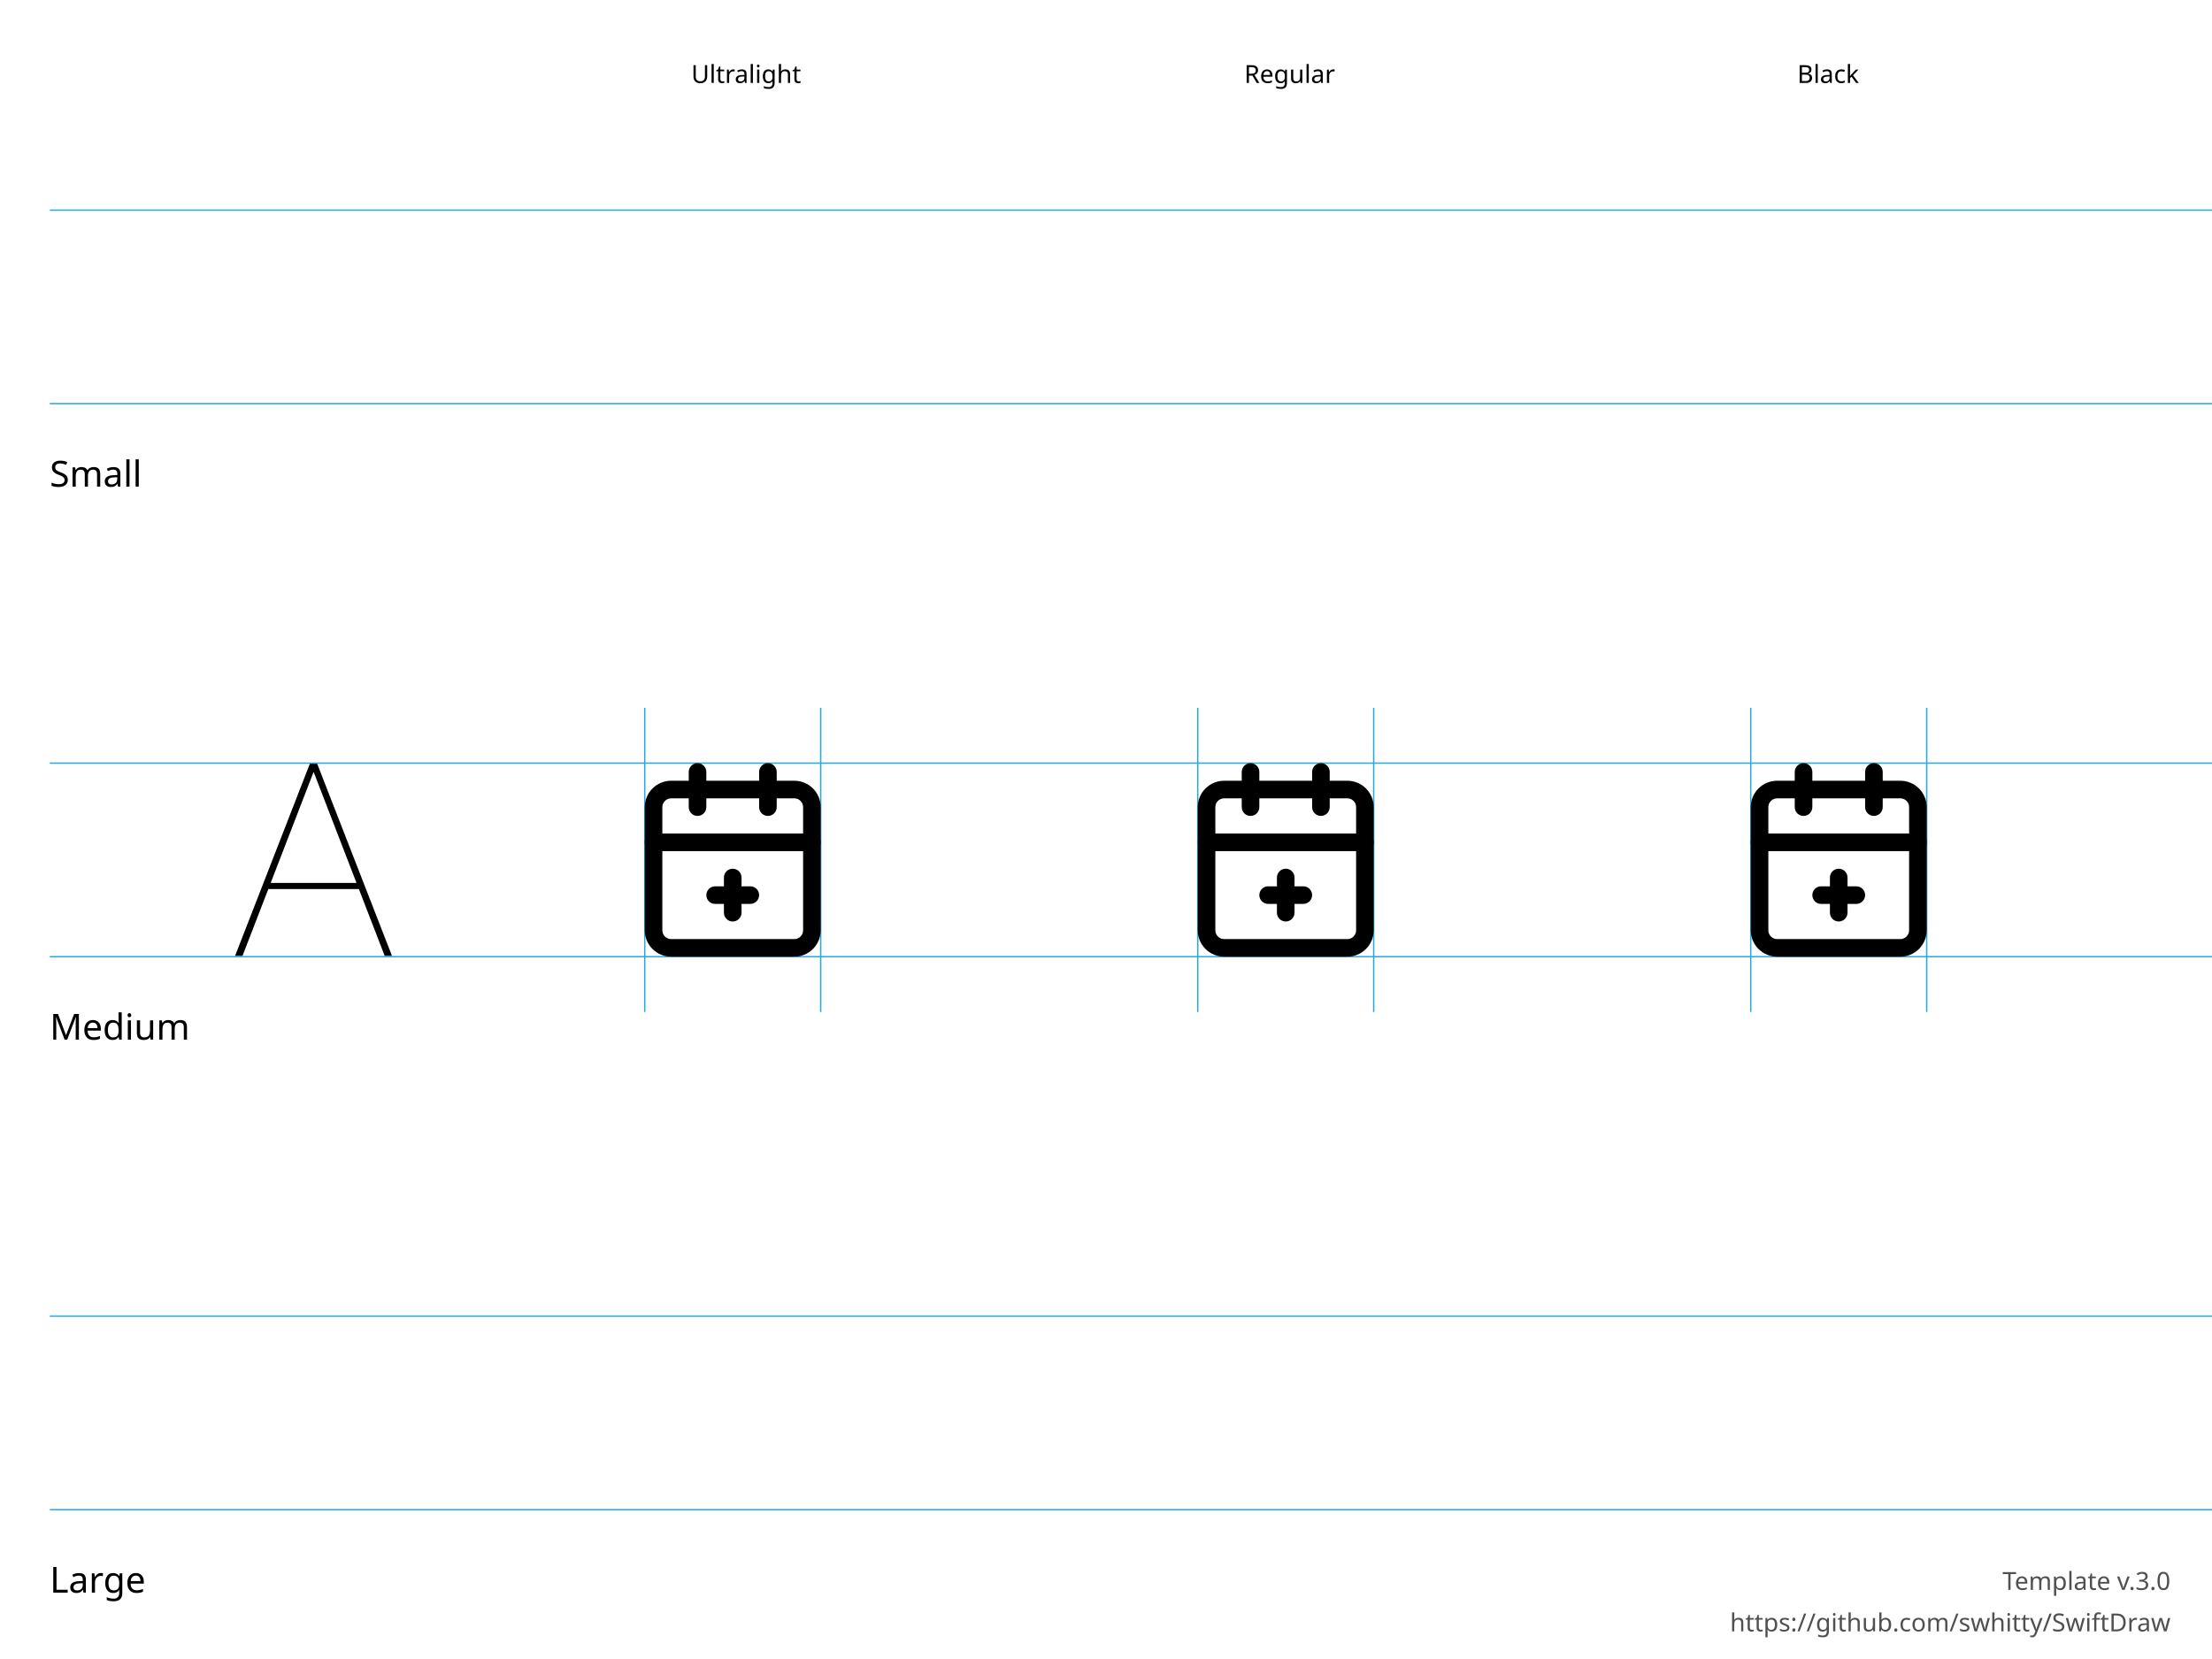
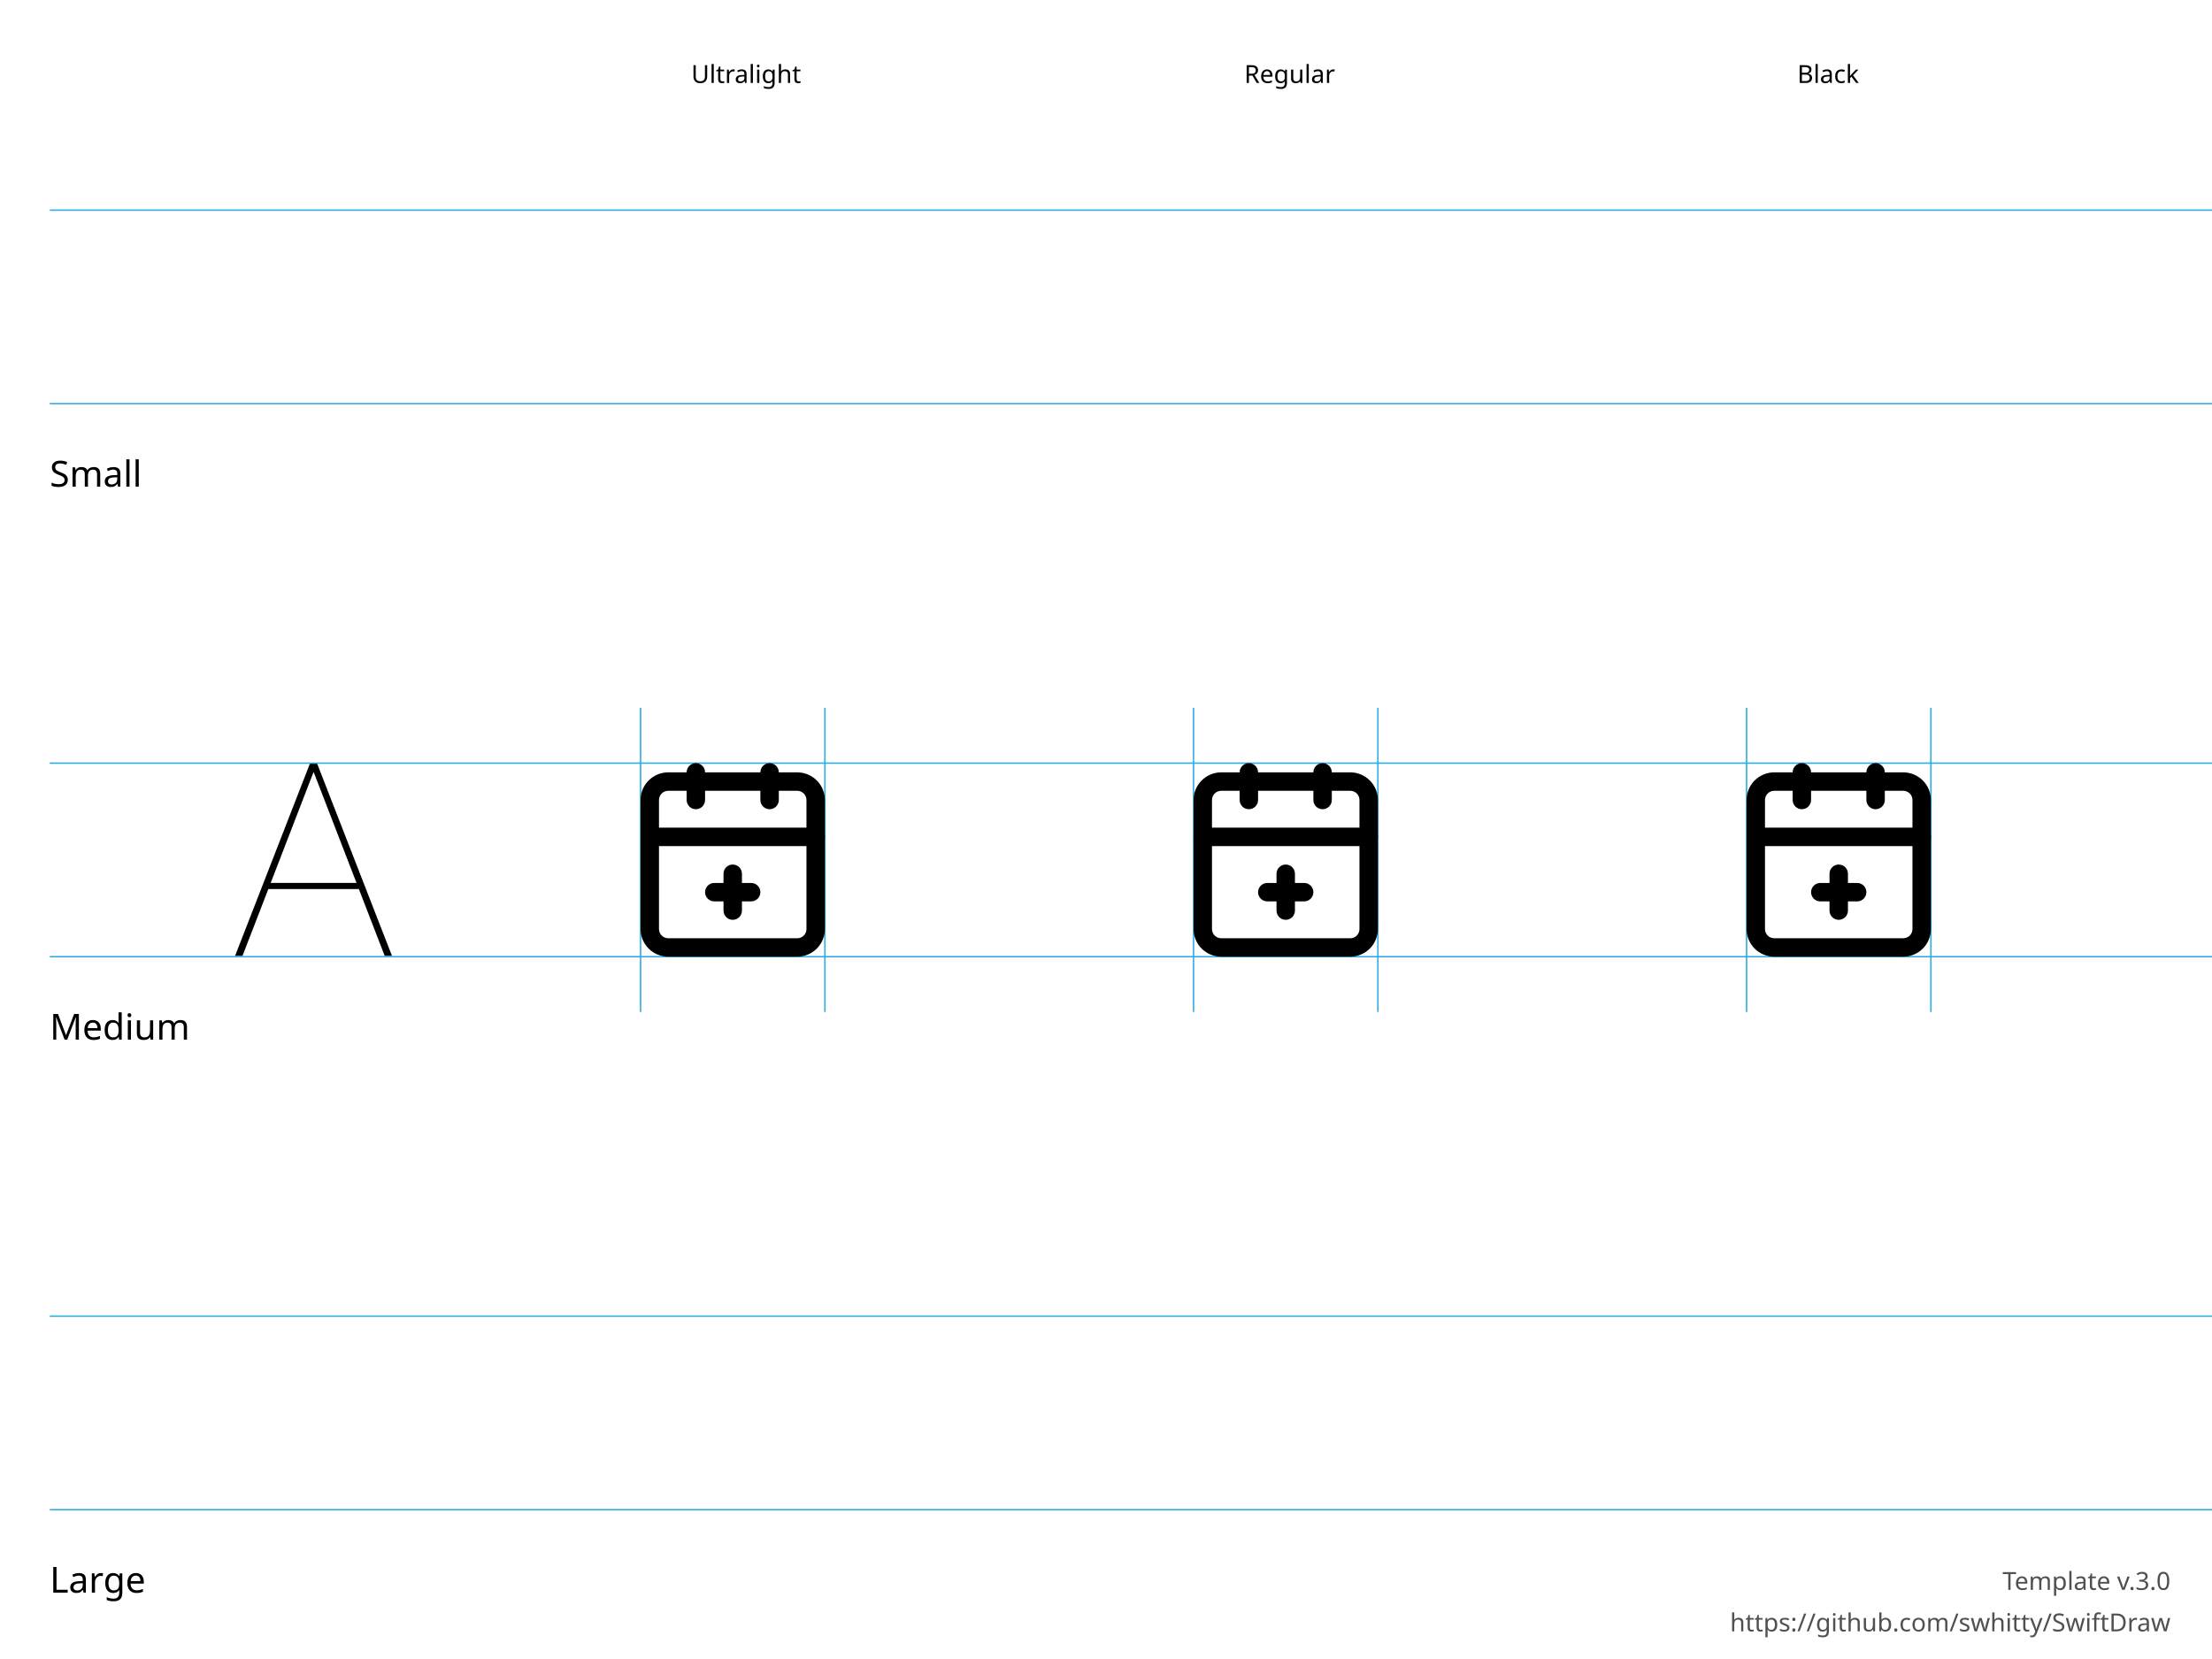
<svg xmlns="http://www.w3.org/2000/svg" height="600" width="800">
  <g id="Notes" font-family="LucidaGrande, 'Lucida Grande', sans-serif" font-size="13">
    <rect fill="white" height="600.0" width="800.0" x="0.0" y="0.0" />
    <g font-size="13">
      <text x="18.0" y="176.0">Small</text>
      <text x="18.0" y="376.0">Medium</text>
      <text x="18.0" y="576.0">Large</text>
    </g>
    <g font-size="9">
      <text x="250.0" y="30.0">Ultralight</text>
      <text x="450.0" y="30.0">Regular</text>
      <text x="650.0" y="30.0">Black</text>
      <text id="template-version" fill="#505050" text-anchor="end" x="785.0" y="575.0">Template v.3.0</text>
      <a href="https://github.com/swhitty/SwiftDraw">
        <text fill="#505050" text-anchor="end" x="785.0" y="590.0">https://github.com/swhitty/SwiftDraw</text>
      </a>
    </g>
  </g>
  <g id="Guides" stroke="rgb(39, 170, 225)" stroke-width="0.5">
    <path id="Capline-S" d="M18,76 l800,0" />
    <path id="H-reference" d="M85,145.755 L87.685,145.755 L113.369,79.287 L114.052,79.287 L114.052,76 L112.148,76 L85,145.755 Z M95.693,121.536 L130.996,121.536 L130.263,119.313 L96.474,119.313 L95.693,121.536 Z M139.15,145.755 L141.787,145.755 L114.638,76 L113.466,76 L113.466,79.287 L139.15,145.755 Z" stroke="none" transform="translate(0,200)" />
    <path id="Baseline-S" d="M18,146 l800,0" />
-     <path id="left-margin-Ultralight-M" d="M233.182,256 l0,110" />
-     <path id="right-margin-Ultralight-M" d="M296.818,256 l0,110" />
-     <path id="left-margin-Regular-M" d="M433.182,256 l0,110" />
-     <path id="right-margin-Regular-M" d="M496.818,256 l0,110" />
-     <path id="left-margin-Black-M" d="M633.182,256 l0,110" />
-     <path id="right-margin-Black-M" d="M696.818,256 l0,110" />
+     <path id="left-margin-Ultralight-M" d="M231.667,256 l0,110" />
+     <path id="right-margin-Ultralight-M" d="M298.333,256 l0,110" />
+     <path id="left-margin-Regular-M" d="M431.667,256 l0,110" />
+     <path id="right-margin-Regular-M" d="M498.333,256 l0,110" />
+     <path id="left-margin-Black-M" d="M631.667,256 l0,110" />
+     <path id="right-margin-Black-M" d="M698.333,256 l0,110" />
    <path id="Capline-M" d="M18,276 l800,0" />
    <path id="Baseline-M" d="M18,346 l800,0" />
    <path id="Capline-L" d="M18,476 l800,0" />
    <path id="Baseline-L" d="M18,546 l800,0" />
  </g>
  <g id="Symbols">
    <g id="Ultralight-M" transform="translate(0,200)">
-       <path d="M249.091,79.182 L249.091,91.909 C249.091,93.666 250.515,95.091 252.273,95.091 C254.03,95.091 255.455,93.666 255.455,91.909 L255.455,79.182 C255.455,77.425 254.03,76 252.273,76 C250.515,76 249.091,77.425 249.091,79.182 Z" />
-       <path d="M274.545,79.182 L274.545,91.909 C274.545,93.666 275.97,95.091 277.727,95.091 C279.485,95.091 280.909,93.666 280.909,91.909 L280.909,79.182 C280.909,77.425 279.485,76 277.727,76 C275.97,76 274.545,77.425 274.545,79.182 Z" />
-       <path d="M290.455,114.182 L290.455,136.455 C290.455,137.298 290.119,138.108 289.523,138.704 C288.926,139.301 288.117,139.636 287.273,139.636 L242.727,139.636 C241.883,139.636 241.074,139.301 240.477,138.704 C239.881,138.108 239.545,137.298 239.545,136.455 L239.545,91.909 C239.545,91.065 239.881,90.256 240.477,89.659 C241.074,89.062 241.883,88.727 242.727,88.727 L287.273,88.727 C288.117,88.727 288.926,89.062 289.523,89.659 C290.119,90.256 290.455,91.065 290.455,91.909 L290.455,114.182 Z M296.818,114.182 L296.818,91.909 C296.818,89.377 295.812,86.95 294.022,85.159 C292.232,83.369 289.804,82.364 287.273,82.364 L242.727,82.364 C240.196,82.364 237.768,83.369 235.978,85.159 C234.188,86.95 233.182,89.377 233.182,91.909 L233.182,136.455 C233.182,138.986 234.188,141.414 235.978,143.204 C237.768,144.994 240.196,146 242.727,146 L287.273,146 C289.804,146 292.232,144.994 294.022,143.204 C295.812,141.414 296.818,138.986 296.818,136.455 L296.818,114.182 Z" />
-       <path d="M236.364,107.818 L293.636,107.818 C295.394,107.818 296.818,106.394 296.818,104.636 C296.818,102.879 295.394,101.455 293.636,101.455 L236.364,101.455 C234.606,101.455 233.182,102.879 233.182,104.636 C233.182,106.394 234.606,107.818 236.364,107.818 Z" />
-       <path d="M258.636,126.909 L271.364,126.909 C273.121,126.909 274.545,125.485 274.545,123.727 C274.545,121.97 273.121,120.545 271.364,120.545 L258.636,120.545 C256.879,120.545 255.455,121.97 255.455,123.727 C255.455,125.485 256.879,126.909 258.636,126.909 Z" />
-       <path d="M261.818,117.364 L261.818,130.091 C261.818,131.848 263.243,133.273 265,133.273 C266.757,133.273 268.182,131.848 268.182,130.091 L268.182,117.364 C268.182,115.606 266.757,114.182 265,114.182 C263.243,114.182 261.818,115.606 261.818,117.364 Z" />
+       <path d="M248.333,79.333 L248.333,89.333 C248.333,91.174 249.826,92.667 251.667,92.667 C253.508,92.667 255,91.174 255,89.333 L255,79.333 C255,77.492 253.508,76 251.667,76 C249.826,76 248.333,77.492 248.333,79.333 Z" />
+       <path d="M275,79.333 L275,89.333 C275,91.174 276.492,92.667 278.333,92.667 C280.174,92.667 281.667,91.174 281.667,89.333 L281.667,79.333 C281.667,77.492 280.174,76 278.333,76 C276.492,76 275,77.492 275,79.333 Z" />
+       <path d="M291.667,112.667 L291.667,136 C291.667,136.884 291.315,137.732 290.69,138.357 C290.065,138.982 289.217,139.333 288.333,139.333 L241.667,139.333 C240.783,139.333 239.935,138.982 239.31,138.357 C238.685,137.732 238.333,136.884 238.333,136 L238.333,89.333 C238.333,88.449 238.685,87.601 239.31,86.976 C239.935,86.351 240.783,86 241.667,86 L288.333,86 C289.217,86 290.065,86.351 290.69,86.976 C291.315,87.601 291.667,88.449 291.667,89.333 L291.667,112.667 Z M298.333,112.667 L298.333,89.333 C298.333,86.681 297.28,84.138 295.404,82.262 C293.529,80.387 290.986,79.333 288.333,79.333 L241.667,79.333 C239.015,79.333 236.471,80.387 234.596,82.262 C232.72,84.138 231.667,86.681 231.667,89.333 L231.667,136 C231.667,138.652 232.72,141.196 234.596,143.071 C236.471,144.946 239.015,146 241.667,146 L288.333,146 C290.986,146 293.529,144.946 295.404,143.071 C297.28,141.196 298.333,138.652 298.333,136 L298.333,112.667 Z" />
+       <path d="M235,106 L295,106 C296.841,106 298.333,104.508 298.333,102.667 C298.333,100.826 296.841,99.333 295,99.333 L235,99.333 C233.159,99.333 231.667,100.826 231.667,102.667 C231.667,104.508 233.159,106 235,106 Z" />
+       <path d="M258.333,126 L271.667,126 C273.508,126 275,124.508 275,122.667 C275,120.826 273.508,119.333 271.667,119.333 L258.333,119.333 C256.492,119.333 255,120.826 255,122.667 C255,124.508 256.492,126 258.333,126 Z" />
+       <path d="M261.667,116 L261.667,129.333 C261.667,131.174 263.159,132.667 265,132.667 C266.841,132.667 268.333,131.174 268.333,129.333 L268.333,116 C268.333,114.159 266.841,112.667 265,112.667 C263.159,112.667 261.667,114.159 261.667,116 Z" />
    </g>
    <g id="Regular-M" transform="translate(0,200)">
-       <path d="M449.091,79.182 L449.091,91.909 C449.091,93.666 450.515,95.091 452.273,95.091 C454.03,95.091 455.455,93.666 455.455,91.909 L455.455,79.182 C455.455,77.425 454.03,76 452.273,76 C450.515,76 449.091,77.425 449.091,79.182 Z" />
-       <path d="M474.545,79.182 L474.545,91.909 C474.545,93.666 475.97,95.091 477.727,95.091 C479.485,95.091 480.909,93.666 480.909,91.909 L480.909,79.182 C480.909,77.425 479.485,76 477.727,76 C475.97,76 474.545,77.425 474.545,79.182 Z" />
-       <path d="M490.455,114.182 L490.455,136.455 C490.455,137.298 490.119,138.108 489.523,138.704 C488.926,139.301 488.117,139.636 487.273,139.636 L442.727,139.636 C441.883,139.636 441.074,139.301 440.477,138.704 C439.881,138.108 439.545,137.298 439.545,136.455 L439.545,91.909 C439.545,91.065 439.881,90.256 440.477,89.659 C441.074,89.062 441.883,88.727 442.727,88.727 L487.273,88.727 C488.117,88.727 488.926,89.062 489.523,89.659 C490.119,90.256 490.455,91.065 490.455,91.909 L490.455,114.182 Z M496.818,114.182 L496.818,91.909 C496.818,89.377 495.812,86.95 494.022,85.159 C492.232,83.369 489.804,82.364 487.273,82.364 L442.727,82.364 C440.196,82.364 437.768,83.369 435.978,85.159 C434.188,86.95 433.182,89.377 433.182,91.909 L433.182,136.455 C433.182,138.986 434.188,141.414 435.978,143.204 C437.768,144.994 440.196,146 442.727,146 L487.273,146 C489.804,146 492.232,144.994 494.022,143.204 C495.812,141.414 496.818,138.986 496.818,136.455 L496.818,114.182 Z" />
-       <path d="M436.364,107.818 L493.636,107.818 C495.394,107.818 496.818,106.394 496.818,104.636 C496.818,102.879 495.394,101.455 493.636,101.455 L436.364,101.455 C434.606,101.455 433.182,102.879 433.182,104.636 C433.182,106.394 434.606,107.818 436.364,107.818 Z" />
-       <path d="M458.636,126.909 L471.364,126.909 C473.121,126.909 474.545,125.485 474.545,123.727 C474.545,121.97 473.121,120.545 471.364,120.545 L458.636,120.545 C456.879,120.545 455.455,121.97 455.455,123.727 C455.455,125.485 456.879,126.909 458.636,126.909 Z" />
-       <path d="M461.818,117.364 L461.818,130.091 C461.818,131.848 463.243,133.273 465,133.273 C466.757,133.273 468.182,131.848 468.182,130.091 L468.182,117.364 C468.182,115.606 466.757,114.182 465,114.182 C463.243,114.182 461.818,115.606 461.818,117.364 Z" />
+       <path d="M448.333,79.333 L448.333,89.333 C448.333,91.174 449.826,92.667 451.667,92.667 C453.508,92.667 455,91.174 455,89.333 L455,79.333 C455,77.492 453.508,76 451.667,76 C449.826,76 448.333,77.492 448.333,79.333 Z" />
+       <path d="M475,79.333 L475,89.333 C475,91.174 476.492,92.667 478.333,92.667 C480.174,92.667 481.667,91.174 481.667,89.333 L481.667,79.333 C481.667,77.492 480.174,76 478.333,76 C476.492,76 475,77.492 475,79.333 Z" />
+       <path d="M491.667,112.667 L491.667,136 C491.667,136.884 491.315,137.732 490.69,138.357 C490.065,138.982 489.217,139.333 488.333,139.333 L441.667,139.333 C440.783,139.333 439.935,138.982 439.31,138.357 C438.685,137.732 438.333,136.884 438.333,136 L438.333,89.333 C438.333,88.449 438.685,87.601 439.31,86.976 C439.935,86.351 440.783,86 441.667,86 L488.333,86 C489.217,86 490.065,86.351 490.69,86.976 C491.315,87.601 491.667,88.449 491.667,89.333 L491.667,112.667 Z M498.333,112.667 L498.333,89.333 C498.333,86.681 497.28,84.138 495.404,82.262 C493.529,80.387 490.985,79.333 488.333,79.333 L441.667,79.333 C439.014,79.333 436.471,80.387 434.596,82.262 C432.72,84.138 431.667,86.681 431.667,89.333 L431.667,136 C431.667,138.652 432.72,141.196 434.596,143.071 C436.471,144.946 439.014,146 441.667,146 L488.333,146 C490.985,146 493.529,144.946 495.404,143.071 C497.28,141.196 498.333,138.652 498.333,136 L498.333,112.667 Z" />
+       <path d="M435,106 L495,106 C496.841,106 498.333,104.508 498.333,102.667 C498.333,100.826 496.841,99.333 495,99.333 L435,99.333 C433.159,99.333 431.667,100.826 431.667,102.667 C431.667,104.508 433.159,106 435,106 Z" />
+       <path d="M458.333,126 L471.667,126 C473.508,126 475,124.508 475,122.667 C475,120.826 473.508,119.333 471.667,119.333 L458.333,119.333 C456.492,119.333 455,120.826 455,122.667 C455,124.508 456.492,126 458.333,126 Z" />
+       <path d="M461.667,116 L461.667,129.333 C461.667,131.174 463.159,132.667 465,132.667 C466.841,132.667 468.333,131.174 468.333,129.333 L468.333,116 C468.333,114.159 466.841,112.667 465,112.667 C463.159,112.667 461.667,114.159 461.667,116 Z" />
    </g>
    <g id="Black-M" transform="translate(0,200)">
-       <path d="M649.091,79.182 L649.091,91.909 C649.091,93.666 650.515,95.091 652.273,95.091 C654.03,95.091 655.455,93.666 655.455,91.909 L655.455,79.182 C655.455,77.425 654.03,76 652.273,76 C650.515,76 649.091,77.425 649.091,79.182 Z" />
-       <path d="M674.545,79.182 L674.545,91.909 C674.545,93.666 675.97,95.091 677.727,95.091 C679.485,95.091 680.909,93.666 680.909,91.909 L680.909,79.182 C680.909,77.425 679.485,76 677.727,76 C675.97,76 674.545,77.425 674.545,79.182 Z" />
-       <path d="M690.455,114.182 L690.455,136.455 C690.455,137.298 690.119,138.108 689.523,138.704 C688.926,139.301 688.117,139.636 687.273,139.636 L642.727,139.636 C641.883,139.636 641.074,139.301 640.477,138.704 C639.881,138.108 639.545,137.298 639.545,136.455 L639.545,91.909 C639.545,91.065 639.881,90.256 640.477,89.659 C641.074,89.062 641.883,88.727 642.727,88.727 L687.273,88.727 C688.117,88.727 688.926,89.062 689.523,89.659 C690.119,90.256 690.455,91.065 690.455,91.909 L690.455,114.182 Z M696.818,114.182 L696.818,91.909 C696.818,89.377 695.812,86.95 694.022,85.159 C692.232,83.369 689.804,82.364 687.273,82.364 L642.727,82.364 C640.196,82.364 637.768,83.369 635.978,85.159 C634.188,86.95 633.182,89.377 633.182,91.909 L633.182,136.455 C633.182,138.986 634.188,141.414 635.978,143.204 C637.768,144.994 640.196,146 642.727,146 L687.273,146 C689.804,146 692.232,144.994 694.022,143.204 C695.812,141.414 696.818,138.986 696.818,136.455 L696.818,114.182 Z" />
-       <path d="M636.364,107.818 L693.636,107.818 C695.394,107.818 696.818,106.394 696.818,104.636 C696.818,102.879 695.394,101.455 693.636,101.455 L636.364,101.455 C634.606,101.455 633.182,102.879 633.182,104.636 C633.182,106.394 634.606,107.818 636.364,107.818 Z" />
-       <path d="M658.636,126.909 L671.364,126.909 C673.121,126.909 674.545,125.485 674.545,123.727 C674.545,121.97 673.121,120.545 671.364,120.545 L658.636,120.545 C656.879,120.545 655.455,121.97 655.455,123.727 C655.455,125.485 656.879,126.909 658.636,126.909 Z" />
-       <path d="M661.818,117.364 L661.818,130.091 C661.818,131.848 663.243,133.273 665,133.273 C666.757,133.273 668.182,131.848 668.182,130.091 L668.182,117.364 C668.182,115.606 666.757,114.182 665,114.182 C663.243,114.182 661.818,115.606 661.818,117.364 Z" />
+       <path d="M648.333,79.333 L648.333,89.333 C648.333,91.174 649.826,92.667 651.667,92.667 C653.508,92.667 655,91.174 655,89.333 L655,79.333 C655,77.492 653.508,76 651.667,76 C649.826,76 648.333,77.492 648.333,79.333 Z" />
+       <path d="M675,79.333 L675,89.333 C675,91.174 676.492,92.667 678.333,92.667 C680.174,92.667 681.667,91.174 681.667,89.333 L681.667,79.333 C681.667,77.492 680.174,76 678.333,76 C676.492,76 675,77.492 675,79.333 Z" />
+       <path d="M691.667,112.667 L691.667,136 C691.667,136.884 691.315,137.732 690.69,138.357 C690.065,138.982 689.217,139.333 688.333,139.333 L641.667,139.333 C640.783,139.333 639.935,138.982 639.31,138.357 C638.685,137.732 638.333,136.884 638.333,136 L638.333,89.333 C638.333,88.449 638.685,87.601 639.31,86.976 C639.935,86.351 640.783,86 641.667,86 L688.333,86 C689.217,86 690.065,86.351 690.69,86.976 C691.315,87.601 691.667,88.449 691.667,89.333 L691.667,112.667 Z M698.333,112.667 L698.333,89.333 C698.333,86.681 697.28,84.138 695.404,82.262 C693.529,80.387 690.986,79.333 688.333,79.333 L641.667,79.333 C639.015,79.333 636.471,80.387 634.596,82.262 C632.72,84.138 631.667,86.681 631.667,89.333 L631.667,136 C631.667,138.652 632.72,141.196 634.596,143.071 C636.471,144.946 639.015,146 641.667,146 L688.333,146 C690.986,146 693.529,144.946 695.404,143.071 C697.28,141.196 698.333,138.652 698.333,136 L698.333,112.667 Z" />
+       <path d="M635,106 L695,106 C696.841,106 698.333,104.508 698.333,102.667 C698.333,100.826 696.841,99.333 695,99.333 L635,99.333 C633.159,99.333 631.667,100.826 631.667,102.667 C631.667,104.508 633.159,106 635,106 Z" />
+       <path d="M658.333,126 L671.667,126 C673.508,126 675,124.508 675,122.667 C675,120.826 673.508,119.333 671.667,119.333 L658.333,119.333 C656.492,119.333 655,120.826 655,122.667 C655,124.508 656.492,126 658.333,126 Z" />
+       <path d="M661.667,116 L661.667,129.333 C661.667,131.174 663.159,132.667 665,132.667 C666.841,132.667 668.333,131.174 668.333,129.333 L668.333,116 C668.333,114.159 666.841,112.667 665,112.667 C663.159,112.667 661.667,114.159 661.667,116 Z" />
    </g>
  </g>
</svg>
